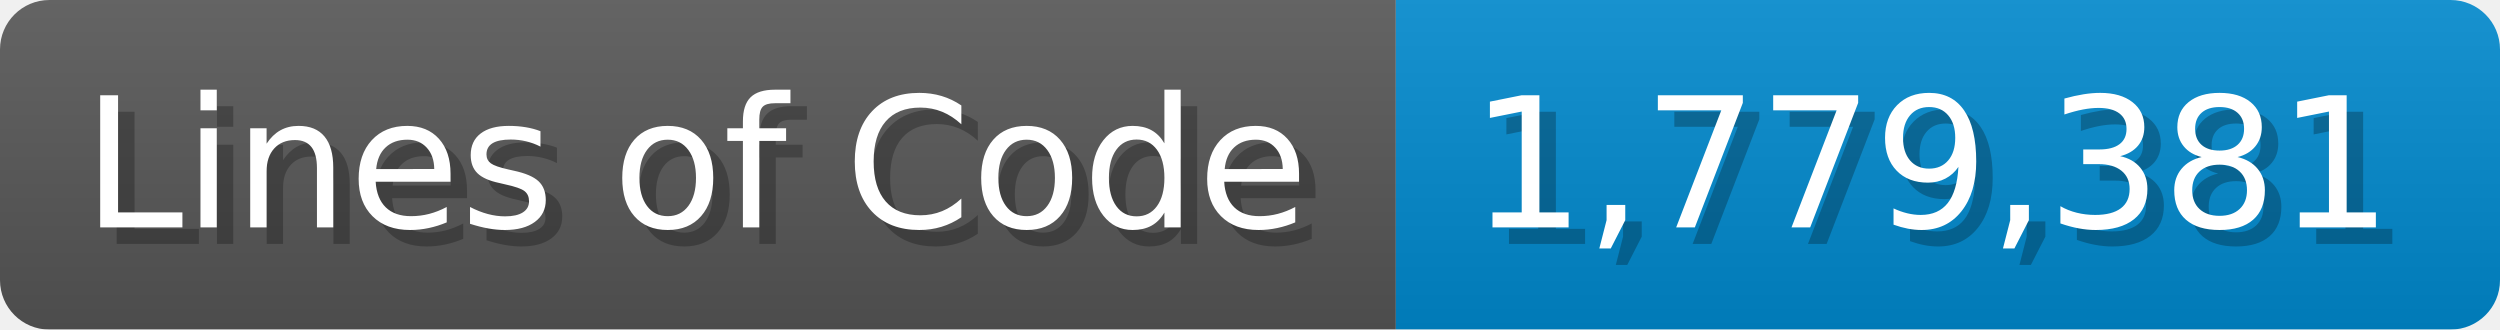
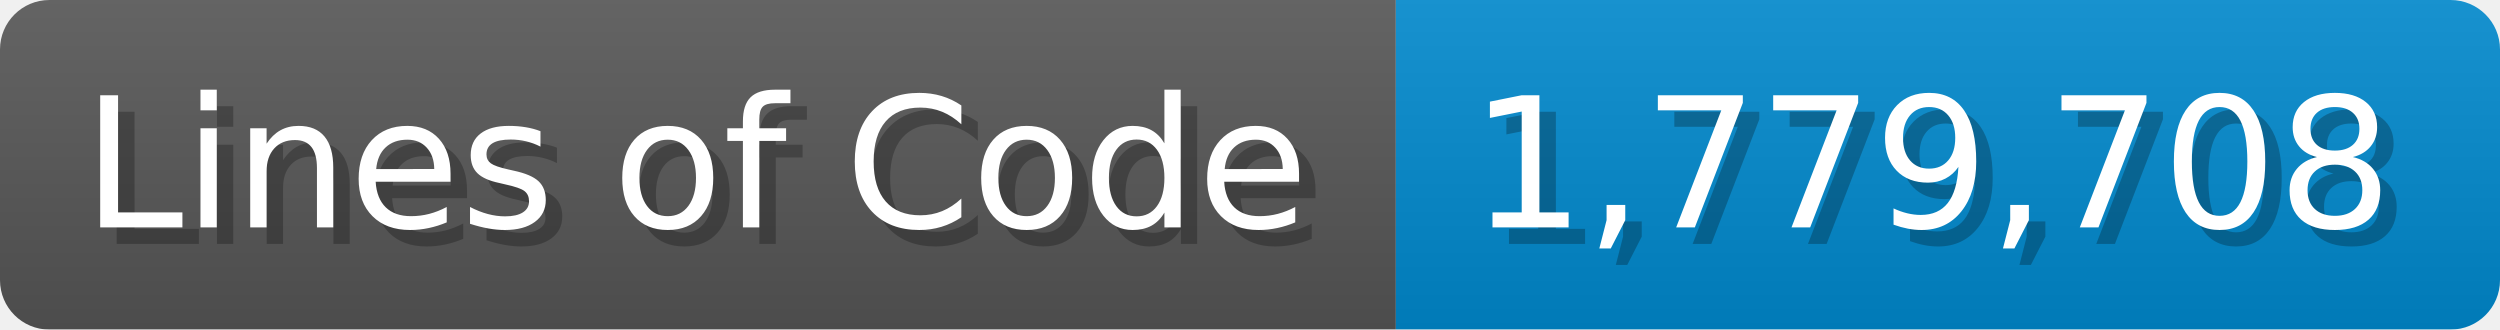
<svg xmlns="http://www.w3.org/2000/svg" width="151.7" height="20" viewBox="0 0 1517 200">
  <linearGradient id="a" x2="0" y2="100%">
    <stop offset="0" stop-opacity=".1" stop-color="#EEE" />
    <stop offset="1" stop-opacity=".1" />
  </linearGradient>
  <mask id="m">
    <rect width="1517" height="200" rx="30" fill="#FFF" />
  </mask>
  <g mask="url(#m)">
    <rect width="847" height="200" fill="#555" />
    <rect width="670" height="200" fill="#08C" x="847" />
    <rect width="1517" height="200" fill="url(#a)" />
  </g>
  <g fill="#fff" text-anchor="start" font-family="Verdana,DejaVu Sans,sans-serif" font-size="110">
    <text x="60" y="148" textLength="747" fill="#000" opacity="0.25">Lines of Code</text>
    <text x="50" y="138" textLength="747">Lines of Code</text>
-     <text x="902" y="148" textLength="570" fill="#000" opacity="0.25">1,779,381</text>
-     <text x="892" y="138" textLength="570">1,779,381</text>
+     <text x="902" y="148" textLength="570" fill="#000" opacity="0.25">1,779,708</text>
+     <text x="892" y="138" textLength="570">1,779,708</text>
  </g>
</svg>
